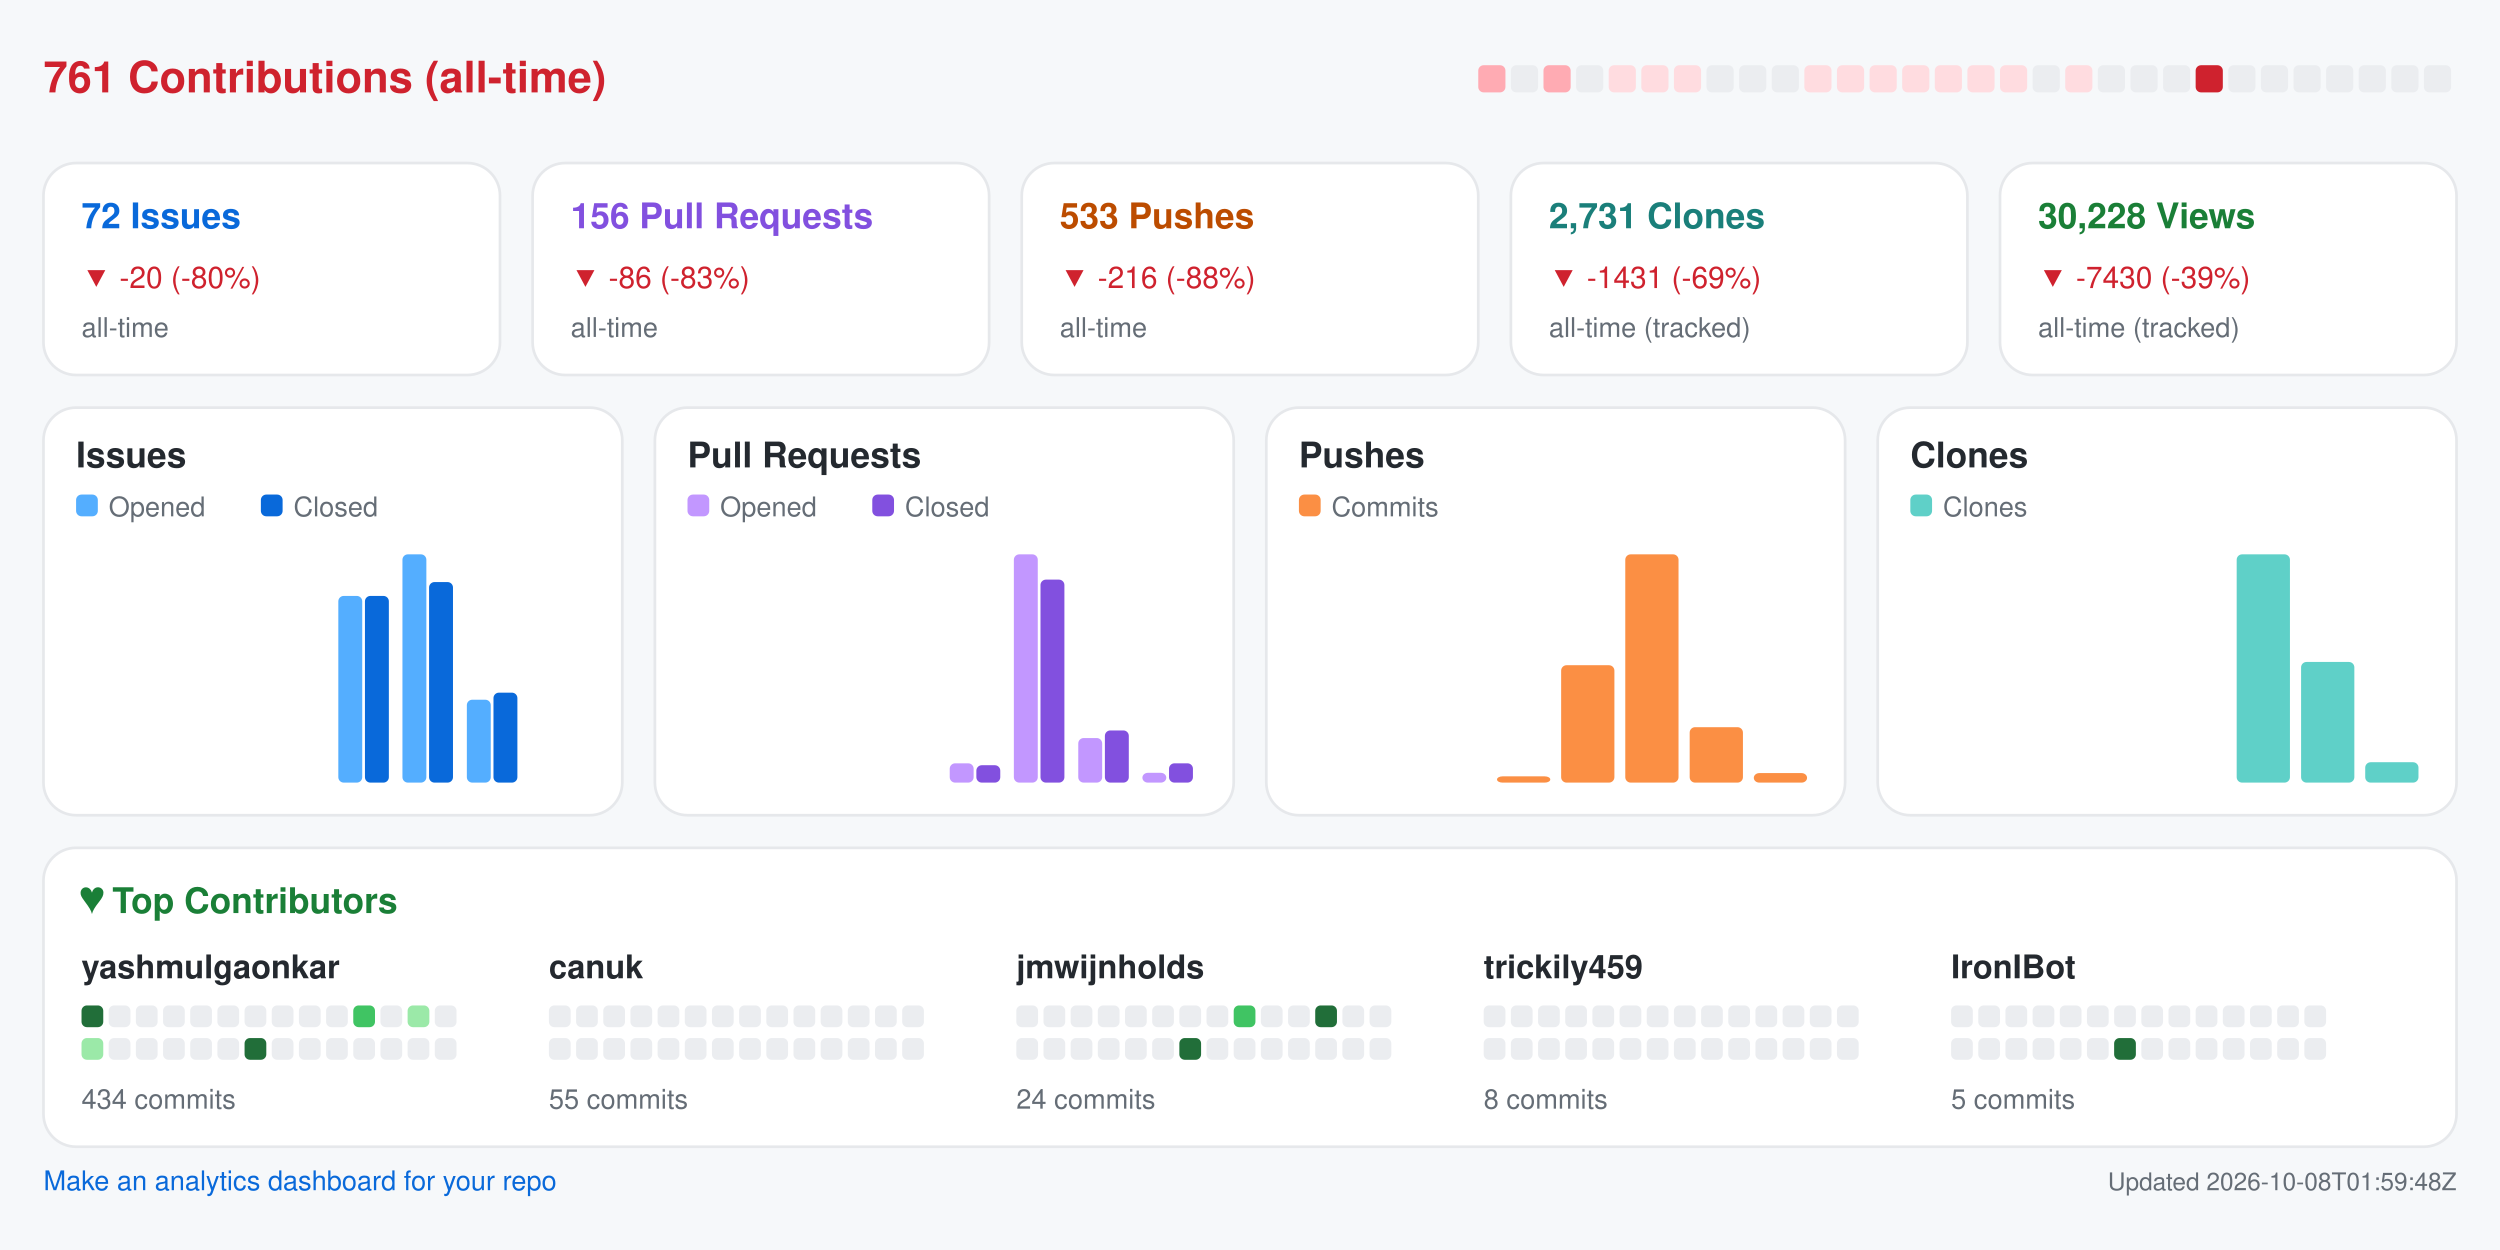
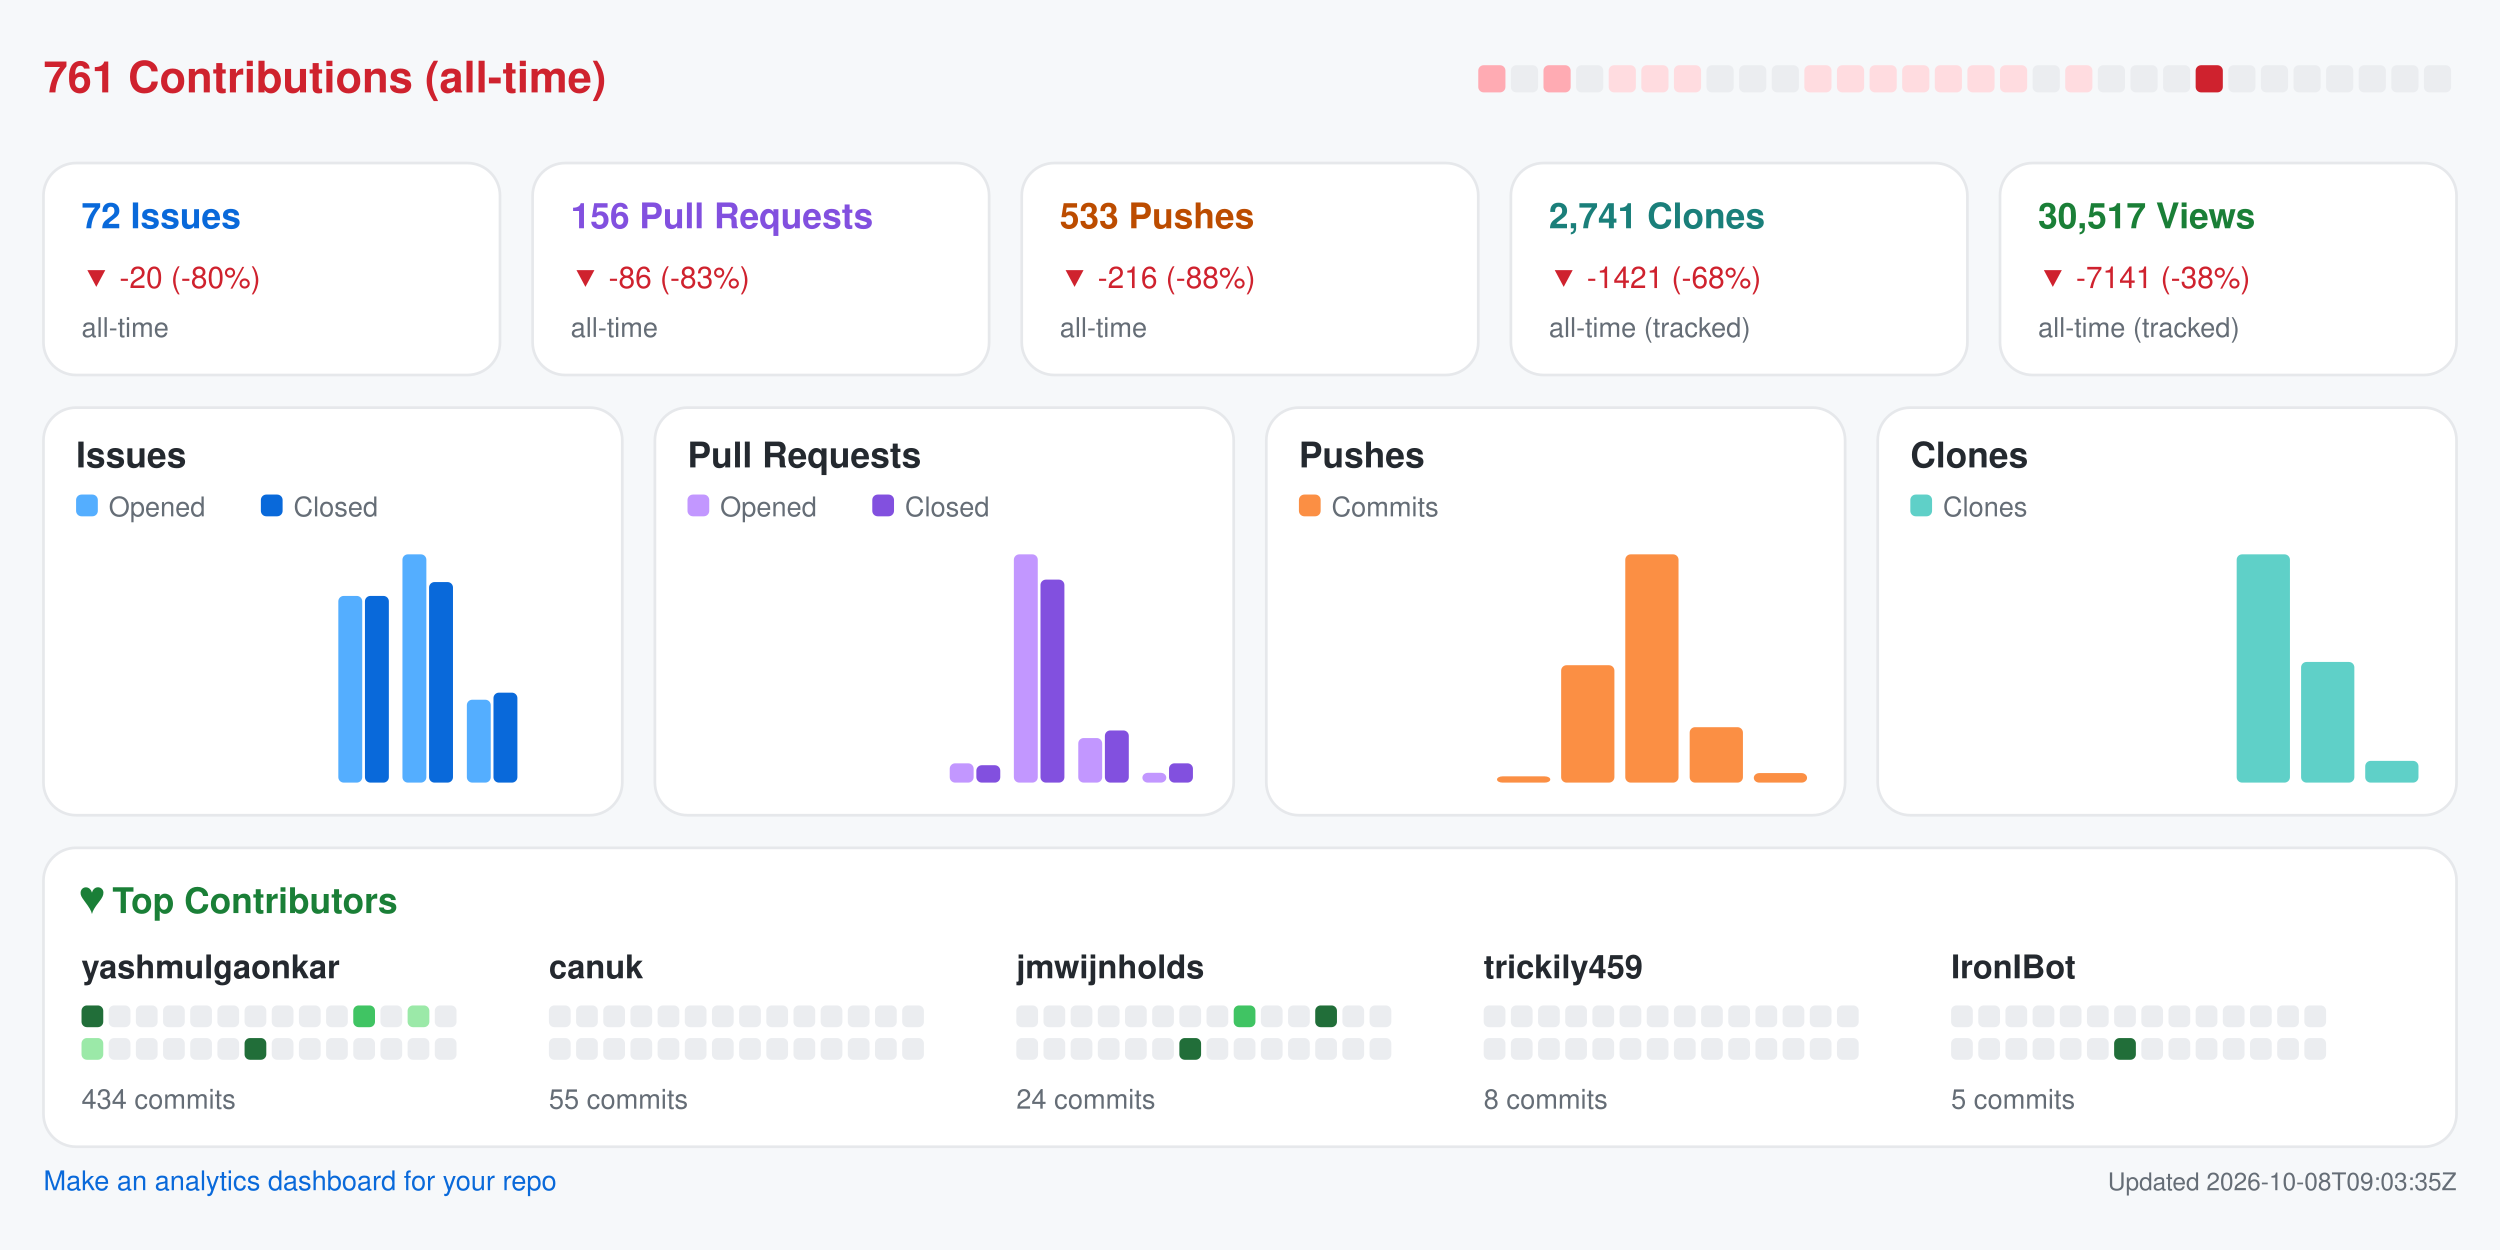
<svg xmlns="http://www.w3.org/2000/svg" width="920" height="460" viewBox="0 0 920 460" role="img" aria-label="Repository analytics for yashmulgaonkar/FlightScnr_Pi">
  <rect x="0.0" y="0.0" width="920.0" height="460.0" rx="0" fill="#f6f8fa" />
  <text x="16.0" y="34.0" fill="#cf222e" font-size="16" font-family="-apple-system,BlinkMacSystemFont,Segoe UI,Helvetica,Arial,sans-serif" font-weight="600" text-anchor="start">761 Contributions (all-time)</text>
  <rect x="544.0" y="24.0" width="10.0" height="10.0" rx="2" fill="#ffabb3" />
  <rect x="556.0" y="24.0" width="10.0" height="10.0" rx="2" fill="#ebedf0" />
  <rect x="568.0" y="24.0" width="10.0" height="10.0" rx="2" fill="#ffabb3" />
  <rect x="580.0" y="24.0" width="10.0" height="10.0" rx="2" fill="#ebedf0" />
  <rect x="592.0" y="24.0" width="10.0" height="10.0" rx="2" fill="#ffdce0" />
  <rect x="604.0" y="24.0" width="10.0" height="10.0" rx="2" fill="#ffdce0" />
  <rect x="616.0" y="24.0" width="10.0" height="10.0" rx="2" fill="#ffdce0" />
  <rect x="628.0" y="24.0" width="10.0" height="10.0" rx="2" fill="#ebedf0" />
  <rect x="640.0" y="24.0" width="10.0" height="10.0" rx="2" fill="#ebedf0" />
  <rect x="652.0" y="24.0" width="10.0" height="10.0" rx="2" fill="#ebedf0" />
  <rect x="664.0" y="24.0" width="10.0" height="10.0" rx="2" fill="#ffdce0" />
  <rect x="676.0" y="24.0" width="10.0" height="10.0" rx="2" fill="#ffdce0" />
  <rect x="688.0" y="24.0" width="10.0" height="10.0" rx="2" fill="#ffdce0" />
  <rect x="700.0" y="24.0" width="10.0" height="10.0" rx="2" fill="#ffdce0" />
  <rect x="712.0" y="24.0" width="10.0" height="10.0" rx="2" fill="#ffdce0" />
  <rect x="724.0" y="24.0" width="10.0" height="10.0" rx="2" fill="#ffdce0" />
  <rect x="736.0" y="24.0" width="10.0" height="10.0" rx="2" fill="#ffdce0" />
  <rect x="748.0" y="24.0" width="10.0" height="10.0" rx="2" fill="#ebedf0" />
  <rect x="760.0" y="24.0" width="10.0" height="10.0" rx="2" fill="#ffdce0" />
  <rect x="772.0" y="24.0" width="10.0" height="10.0" rx="2" fill="#ebedf0" />
  <rect x="784.0" y="24.0" width="10.0" height="10.0" rx="2" fill="#ebedf0" />
  <rect x="796.0" y="24.0" width="10.0" height="10.0" rx="2" fill="#ebedf0" />
  <rect x="808.0" y="24.0" width="10.0" height="10.0" rx="2" fill="#cf222e" />
  <rect x="820.0" y="24.0" width="10.0" height="10.0" rx="2" fill="#ebedf0" />
  <rect x="832.0" y="24.0" width="10.0" height="10.0" rx="2" fill="#ebedf0" />
  <rect x="844.0" y="24.0" width="10.0" height="10.0" rx="2" fill="#ebedf0" />
  <rect x="856.0" y="24.0" width="10.0" height="10.0" rx="2" fill="#ebedf0" />
  <rect x="868.0" y="24.0" width="10.0" height="10.0" rx="2" fill="#ebedf0" />
  <rect x="880.0" y="24.0" width="10.0" height="10.0" rx="2" fill="#ebedf0" />
  <rect x="892.0" y="24.0" width="10.0" height="10.0" rx="2" fill="#ebedf0" />
  <rect x="16.0" y="60.0" width="168.0" height="78.0" rx="12" fill="#ffffff" stroke="#e6e8eb" />
  <text x="30.0" y="84.0" fill="#0969da" font-size="13" font-family="-apple-system,BlinkMacSystemFont,Segoe UI,Helvetica,Arial,sans-serif" font-weight="600" text-anchor="start">72 Issues</text>
  <text x="30.0" y="106.0" fill="#cf222e" font-size="11" font-family="-apple-system,BlinkMacSystemFont,Segoe UI,Helvetica,Arial,sans-serif" font-weight="400" text-anchor="start">▼ -20 (-80%)</text>
  <text x="30.0" y="124.0" fill="#656d76" font-size="10" font-family="-apple-system,BlinkMacSystemFont,Segoe UI,Helvetica,Arial,sans-serif" font-weight="400" text-anchor="start">all-time</text>
  <rect x="196.0" y="60.0" width="168.0" height="78.0" rx="12" fill="#ffffff" stroke="#e6e8eb" />
  <text x="210.0" y="84.0" fill="#8250df" font-size="13" font-family="-apple-system,BlinkMacSystemFont,Segoe UI,Helvetica,Arial,sans-serif" font-weight="600" text-anchor="start">156 Pull Requests</text>
  <text x="210.0" y="106.0" fill="#cf222e" font-size="11" font-family="-apple-system,BlinkMacSystemFont,Segoe UI,Helvetica,Arial,sans-serif" font-weight="400" text-anchor="start">▼ -86 (-83%)</text>
  <text x="210.0" y="124.0" fill="#656d76" font-size="10" font-family="-apple-system,BlinkMacSystemFont,Segoe UI,Helvetica,Arial,sans-serif" font-weight="400" text-anchor="start">all-time</text>
  <rect x="376.0" y="60.0" width="168.0" height="78.0" rx="12" fill="#ffffff" stroke="#e6e8eb" />
  <text x="390.0" y="84.0" fill="#bc4c00" font-size="13" font-family="-apple-system,BlinkMacSystemFont,Segoe UI,Helvetica,Arial,sans-serif" font-weight="600" text-anchor="start">533 Pushes</text>
  <text x="390.0" y="106.0" fill="#cf222e" font-size="11" font-family="-apple-system,BlinkMacSystemFont,Segoe UI,Helvetica,Arial,sans-serif" font-weight="400" text-anchor="start">▼ -216 (-88%)</text>
  <text x="390.0" y="124.0" fill="#656d76" font-size="10" font-family="-apple-system,BlinkMacSystemFont,Segoe UI,Helvetica,Arial,sans-serif" font-weight="400" text-anchor="start">all-time</text>
  <rect x="556.0" y="60.0" width="168.0" height="78.0" rx="12" fill="#ffffff" stroke="#e6e8eb" />
-   <text x="570.0" y="84.0" fill="#1a7f7a" font-size="13" font-family="-apple-system,BlinkMacSystemFont,Segoe UI,Helvetica,Arial,sans-serif" font-weight="600" text-anchor="start">2,731 Clones</text>
-   <text x="570.0" y="106.0" fill="#cf222e" font-size="11" font-family="-apple-system,BlinkMacSystemFont,Segoe UI,Helvetica,Arial,sans-serif" font-weight="400" text-anchor="start">▼ -1431 (-69%)</text>
+   <text x="570.0" y="84.0" fill="#1a7f7a" font-size="13" font-family="-apple-system,BlinkMacSystemFont,Segoe UI,Helvetica,Arial,sans-serif" font-weight="600" text-anchor="start">2,741 Clones</text>
+   <text x="570.0" y="106.0" fill="#cf222e" font-size="11" font-family="-apple-system,BlinkMacSystemFont,Segoe UI,Helvetica,Arial,sans-serif" font-weight="400" text-anchor="start">▼ -1421 (-68%)</text>
  <text x="570.0" y="124.0" fill="#656d76" font-size="10" font-family="-apple-system,BlinkMacSystemFont,Segoe UI,Helvetica,Arial,sans-serif" font-weight="400" text-anchor="start">all-time (tracked)</text>
  <rect x="736.0" y="60.0" width="168.0" height="78.0" rx="12" fill="#ffffff" stroke="#e6e8eb" />
-   <text x="750.0" y="84.0" fill="#1a7f37" font-size="13" font-family="-apple-system,BlinkMacSystemFont,Segoe UI,Helvetica,Arial,sans-serif" font-weight="600" text-anchor="start">30,228 Views</text>
-   <text x="750.0" y="106.0" fill="#cf222e" font-size="11" font-family="-apple-system,BlinkMacSystemFont,Segoe UI,Helvetica,Arial,sans-serif" font-weight="400" text-anchor="start">▼ -7430 (-39%)</text>
+   <text x="750.0" y="84.0" fill="#1a7f37" font-size="13" font-family="-apple-system,BlinkMacSystemFont,Segoe UI,Helvetica,Arial,sans-serif" font-weight="600" text-anchor="start">30,517 Views</text>
+   <text x="750.0" y="106.0" fill="#cf222e" font-size="11" font-family="-apple-system,BlinkMacSystemFont,Segoe UI,Helvetica,Arial,sans-serif" font-weight="400" text-anchor="start">▼ -7141 (-38%)</text>
  <text x="750.0" y="124.0" fill="#656d76" font-size="10" font-family="-apple-system,BlinkMacSystemFont,Segoe UI,Helvetica,Arial,sans-serif" font-weight="400" text-anchor="start">all-time (tracked)</text>
  <rect x="16.0" y="150.0" width="213.0" height="150.0" rx="12" fill="#ffffff" stroke="#e6e8eb" />
  <text x="28.0" y="172.0" fill="#24292f" font-size="13" font-family="-apple-system,BlinkMacSystemFont,Segoe UI,Helvetica,Arial,sans-serif" font-weight="600" text-anchor="start">Issues</text>
  <rect x="28.0" y="182.0" width="8.0" height="8.0" rx="2" fill="#54aeff" />
  <text x="40.0" y="190.0" fill="#656d76" font-size="10" font-family="-apple-system,BlinkMacSystemFont,Segoe UI,Helvetica,Arial,sans-serif" font-weight="400" text-anchor="start">Opened</text>
  <rect x="96.0" y="182.0" width="8.0" height="8.0" rx="2" fill="#0969da" />
  <text x="108.0" y="190.0" fill="#656d76" font-size="10" font-family="-apple-system,BlinkMacSystemFont,Segoe UI,Helvetica,Arial,sans-serif" font-weight="400" text-anchor="start">Closed</text>
  <rect x="30.0" y="288.0" width="8.8" height="0.0" rx="2" fill="#54aeff" />
  <rect x="39.8" y="288.0" width="8.8" height="0.0" rx="2" fill="#0969da" />
  <rect x="53.6" y="288.0" width="8.8" height="0.0" rx="2" fill="#54aeff" />
  <rect x="63.4" y="288.0" width="8.8" height="0.0" rx="2" fill="#0969da" />
  <rect x="77.2" y="288.0" width="8.8" height="0.0" rx="2" fill="#54aeff" />
  <rect x="87.1" y="288.0" width="8.8" height="0.0" rx="2" fill="#0969da" />
  <rect x="100.9" y="288.0" width="8.8" height="0.0" rx="2" fill="#54aeff" />
  <rect x="110.7" y="288.0" width="8.8" height="0.0" rx="2" fill="#0969da" />
  <rect x="124.5" y="219.3" width="8.8" height="68.7" rx="2" fill="#54aeff" />
  <rect x="134.3" y="219.3" width="8.8" height="68.7" rx="2" fill="#0969da" />
  <rect x="148.1" y="204.0" width="8.8" height="84.0" rx="2" fill="#54aeff" />
  <rect x="157.9" y="214.2" width="8.8" height="73.8" rx="2" fill="#0969da" />
  <rect x="171.8" y="257.5" width="8.8" height="30.5" rx="2" fill="#54aeff" />
  <rect x="181.6" y="254.9" width="8.8" height="33.1" rx="2" fill="#0969da" />
  <rect x="195.4" y="288.0" width="8.8" height="0.0" rx="2" fill="#54aeff" />
  <rect x="205.2" y="288.0" width="8.8" height="0.0" rx="2" fill="#0969da" />
  <rect x="241.0" y="150.0" width="213.0" height="150.0" rx="12" fill="#ffffff" stroke="#e6e8eb" />
  <text x="253.0" y="172.0" fill="#24292f" font-size="13" font-family="-apple-system,BlinkMacSystemFont,Segoe UI,Helvetica,Arial,sans-serif" font-weight="600" text-anchor="start">Pull Requests</text>
  <rect x="253.0" y="182.0" width="8.0" height="8.0" rx="2" fill="#c297ff" />
  <text x="265.0" y="190.0" fill="#656d76" font-size="10" font-family="-apple-system,BlinkMacSystemFont,Segoe UI,Helvetica,Arial,sans-serif" font-weight="400" text-anchor="start">Opened</text>
  <rect x="321.0" y="182.0" width="8.0" height="8.0" rx="2" fill="#8250df" />
  <text x="333.0" y="190.0" fill="#656d76" font-size="10" font-family="-apple-system,BlinkMacSystemFont,Segoe UI,Helvetica,Arial,sans-serif" font-weight="400" text-anchor="start">Closed</text>
  <rect x="255.0" y="288.0" width="8.8" height="0.0" rx="2" fill="#c297ff" />
  <rect x="264.8" y="288.0" width="8.8" height="0.0" rx="2" fill="#8250df" />
  <rect x="278.6" y="288.0" width="8.8" height="0.0" rx="2" fill="#c297ff" />
  <rect x="288.4" y="288.0" width="8.8" height="0.0" rx="2" fill="#8250df" />
  <rect x="302.2" y="288.0" width="8.8" height="0.0" rx="2" fill="#c297ff" />
  <rect x="312.1" y="288.0" width="8.8" height="0.0" rx="2" fill="#8250df" />
  <rect x="325.9" y="288.0" width="8.8" height="0.0" rx="2" fill="#c297ff" />
  <rect x="335.7" y="288.0" width="8.8" height="0.0" rx="2" fill="#8250df" />
  <rect x="349.5" y="280.9" width="8.8" height="7.1" rx="2" fill="#c297ff" />
  <rect x="359.3" y="281.6" width="8.8" height="6.4" rx="2" fill="#8250df" />
  <rect x="373.1" y="204.0" width="8.8" height="84.0" rx="2" fill="#c297ff" />
  <rect x="382.9" y="213.3" width="8.8" height="74.7" rx="2" fill="#8250df" />
  <rect x="396.8" y="271.6" width="8.8" height="16.4" rx="2" fill="#c297ff" />
  <rect x="406.6" y="268.8" width="8.8" height="19.2" rx="2" fill="#8250df" />
  <rect x="420.4" y="284.4" width="8.8" height="3.6" rx="2" fill="#c297ff" />
  <rect x="430.2" y="280.9" width="8.8" height="7.1" rx="2" fill="#8250df" />
  <rect x="466.0" y="150.0" width="213.0" height="150.0" rx="12" fill="#ffffff" stroke="#e6e8eb" />
  <text x="478.0" y="172.0" fill="#24292f" font-size="13" font-family="-apple-system,BlinkMacSystemFont,Segoe UI,Helvetica,Arial,sans-serif" font-weight="600" text-anchor="start">Pushes</text>
  <rect x="478.0" y="182.0" width="8.0" height="8.0" rx="2" fill="#fb8f44" />
  <text x="490.0" y="190.0" fill="#656d76" font-size="10" font-family="-apple-system,BlinkMacSystemFont,Segoe UI,Helvetica,Arial,sans-serif" font-weight="400" text-anchor="start">Commits</text>
  <rect x="480.0" y="288.0" width="19.6" height="0.0" rx="2" fill="#fb8f44" />
  <rect x="503.6" y="288.0" width="19.6" height="0.0" rx="2" fill="#fb8f44" />
  <rect x="527.2" y="288.0" width="19.6" height="0.0" rx="2" fill="#fb8f44" />
  <rect x="550.9" y="285.7" width="19.6" height="2.3" rx="2" fill="#fb8f44" />
  <rect x="574.5" y="244.8" width="19.6" height="43.2" rx="2" fill="#fb8f44" />
  <rect x="598.1" y="204.0" width="19.6" height="84.0" rx="2" fill="#fb8f44" />
  <rect x="621.8" y="267.6" width="19.6" height="20.4" rx="2" fill="#fb8f44" />
  <rect x="645.4" y="284.5" width="19.6" height="3.5" rx="2" fill="#fb8f44" />
  <rect x="691.0" y="150.0" width="213.0" height="150.0" rx="12" fill="#ffffff" stroke="#e6e8eb" />
  <text x="703.0" y="172.0" fill="#24292f" font-size="13" font-family="-apple-system,BlinkMacSystemFont,Segoe UI,Helvetica,Arial,sans-serif" font-weight="600" text-anchor="start">Clones</text>
  <rect x="703.0" y="182.0" width="8.0" height="8.0" rx="2" fill="#5fd0c8" />
  <text x="715.0" y="190.0" fill="#656d76" font-size="10" font-family="-apple-system,BlinkMacSystemFont,Segoe UI,Helvetica,Arial,sans-serif" font-weight="400" text-anchor="start">Clones</text>
  <rect x="705.0" y="288.0" width="19.6" height="0.0" rx="2" fill="#5fd0c8" />
  <rect x="728.6" y="288.0" width="19.6" height="0.0" rx="2" fill="#5fd0c8" />
  <rect x="752.2" y="288.0" width="19.6" height="0.0" rx="2" fill="#5fd0c8" />
  <rect x="775.9" y="288.0" width="19.6" height="0.0" rx="2" fill="#5fd0c8" />
  <rect x="799.5" y="288.0" width="19.6" height="0.0" rx="2" fill="#5fd0c8" />
  <rect x="823.1" y="204.0" width="19.6" height="84.0" rx="2" fill="#5fd0c8" />
  <rect x="846.8" y="243.6" width="19.6" height="44.4" rx="2" fill="#5fd0c8" />
-   <rect x="870.4" y="280.5" width="19.6" height="7.5" rx="2" fill="#5fd0c8" />
+   <rect x="870.4" y="280.0" width="19.6" height="8.0" rx="2" fill="#5fd0c8" />
  <rect x="16.0" y="312.0" width="888.0" height="110.0" rx="12" fill="#ffffff" stroke="#e6e8eb" />
  <text x="30.0" y="336.0" fill="#1a7f37" font-size="13" font-family="-apple-system,BlinkMacSystemFont,Segoe UI,Helvetica,Arial,sans-serif" font-weight="600" text-anchor="start">♥  Top Contributors</text>
  <text x="30.0" y="360.0" fill="#24292f" font-size="12" font-family="-apple-system,BlinkMacSystemFont,Segoe UI,Helvetica,Arial,sans-serif" font-weight="600" text-anchor="start">yashmulgaonkar</text>
  <rect x="30.0" y="370.0" width="8.0" height="8.0" rx="2" fill="#216e39" />
  <rect x="40.0" y="370.0" width="8.0" height="8.0" rx="2" fill="#ebedf0" />
  <rect x="50.0" y="370.0" width="8.0" height="8.0" rx="2" fill="#ebedf0" />
  <rect x="60.0" y="370.0" width="8.0" height="8.0" rx="2" fill="#ebedf0" />
  <rect x="70.0" y="370.0" width="8.0" height="8.0" rx="2" fill="#ebedf0" />
  <rect x="80.0" y="370.0" width="8.0" height="8.0" rx="2" fill="#ebedf0" />
  <rect x="90.0" y="370.0" width="8.0" height="8.0" rx="2" fill="#ebedf0" />
  <rect x="100.0" y="370.0" width="8.0" height="8.0" rx="2" fill="#ebedf0" />
  <rect x="110.0" y="370.0" width="8.0" height="8.0" rx="2" fill="#ebedf0" />
  <rect x="120.0" y="370.0" width="8.0" height="8.0" rx="2" fill="#ebedf0" />
  <rect x="130.0" y="370.0" width="8.0" height="8.0" rx="2" fill="#40c463" />
  <rect x="140.0" y="370.0" width="8.0" height="8.0" rx="2" fill="#ebedf0" />
  <rect x="150.0" y="370.0" width="8.0" height="8.0" rx="2" fill="#9be9a8" />
  <rect x="160.0" y="370.0" width="8.0" height="8.0" rx="2" fill="#ebedf0" />
  <rect x="30.0" y="382.0" width="8.0" height="8.0" rx="2" fill="#9be9a8" />
  <rect x="40.0" y="382.0" width="8.0" height="8.0" rx="2" fill="#ebedf0" />
  <rect x="50.0" y="382.0" width="8.0" height="8.0" rx="2" fill="#ebedf0" />
  <rect x="60.0" y="382.0" width="8.0" height="8.0" rx="2" fill="#ebedf0" />
  <rect x="70.0" y="382.0" width="8.0" height="8.0" rx="2" fill="#ebedf0" />
  <rect x="80.0" y="382.0" width="8.0" height="8.0" rx="2" fill="#ebedf0" />
  <rect x="90.0" y="382.0" width="8.0" height="8.0" rx="2" fill="#216e39" />
  <rect x="100.0" y="382.0" width="8.0" height="8.0" rx="2" fill="#ebedf0" />
  <rect x="110.0" y="382.0" width="8.0" height="8.0" rx="2" fill="#ebedf0" />
  <rect x="120.0" y="382.0" width="8.0" height="8.0" rx="2" fill="#ebedf0" />
  <rect x="130.0" y="382.0" width="8.0" height="8.0" rx="2" fill="#ebedf0" />
  <rect x="140.0" y="382.0" width="8.0" height="8.0" rx="2" fill="#ebedf0" />
  <rect x="150.0" y="382.0" width="8.0" height="8.0" rx="2" fill="#ebedf0" />
  <rect x="160.0" y="382.0" width="8.0" height="8.0" rx="2" fill="#ebedf0" />
  <text x="30.0" y="408.0" fill="#656d76" font-size="10" font-family="-apple-system,BlinkMacSystemFont,Segoe UI,Helvetica,Arial,sans-serif" font-weight="400" text-anchor="start">434 commits</text>
  <text x="202.0" y="360.0" fill="#24292f" font-size="12" font-family="-apple-system,BlinkMacSystemFont,Segoe UI,Helvetica,Arial,sans-serif" font-weight="600" text-anchor="start">canuk</text>
  <rect x="202.0" y="370.0" width="8.0" height="8.0" rx="2" fill="#ebedf0" />
  <rect x="212.0" y="370.0" width="8.0" height="8.0" rx="2" fill="#ebedf0" />
  <rect x="222.0" y="370.0" width="8.0" height="8.0" rx="2" fill="#ebedf0" />
  <rect x="232.0" y="370.0" width="8.0" height="8.0" rx="2" fill="#ebedf0" />
  <rect x="242.0" y="370.0" width="8.0" height="8.0" rx="2" fill="#ebedf0" />
  <rect x="252.0" y="370.0" width="8.0" height="8.0" rx="2" fill="#ebedf0" />
  <rect x="262.0" y="370.0" width="8.0" height="8.0" rx="2" fill="#ebedf0" />
  <rect x="272.0" y="370.0" width="8.0" height="8.0" rx="2" fill="#ebedf0" />
  <rect x="282.0" y="370.0" width="8.0" height="8.0" rx="2" fill="#ebedf0" />
  <rect x="292.0" y="370.0" width="8.0" height="8.0" rx="2" fill="#ebedf0" />
  <rect x="302.0" y="370.0" width="8.0" height="8.0" rx="2" fill="#ebedf0" />
  <rect x="312.0" y="370.0" width="8.0" height="8.0" rx="2" fill="#ebedf0" />
  <rect x="322.0" y="370.0" width="8.0" height="8.0" rx="2" fill="#ebedf0" />
  <rect x="332.0" y="370.0" width="8.0" height="8.0" rx="2" fill="#ebedf0" />
  <rect x="202.0" y="382.0" width="8.0" height="8.0" rx="2" fill="#ebedf0" />
  <rect x="212.0" y="382.0" width="8.0" height="8.0" rx="2" fill="#ebedf0" />
  <rect x="222.0" y="382.0" width="8.0" height="8.0" rx="2" fill="#ebedf0" />
  <rect x="232.0" y="382.0" width="8.0" height="8.0" rx="2" fill="#ebedf0" />
  <rect x="242.0" y="382.0" width="8.0" height="8.0" rx="2" fill="#ebedf0" />
  <rect x="252.0" y="382.0" width="8.0" height="8.0" rx="2" fill="#ebedf0" />
  <rect x="262.0" y="382.0" width="8.0" height="8.0" rx="2" fill="#ebedf0" />
  <rect x="272.0" y="382.0" width="8.0" height="8.0" rx="2" fill="#ebedf0" />
  <rect x="282.0" y="382.0" width="8.0" height="8.0" rx="2" fill="#ebedf0" />
  <rect x="292.0" y="382.0" width="8.0" height="8.0" rx="2" fill="#ebedf0" />
  <rect x="302.0" y="382.0" width="8.0" height="8.0" rx="2" fill="#ebedf0" />
  <rect x="312.0" y="382.0" width="8.0" height="8.0" rx="2" fill="#ebedf0" />
  <rect x="322.0" y="382.0" width="8.0" height="8.0" rx="2" fill="#ebedf0" />
  <rect x="332.0" y="382.0" width="8.0" height="8.0" rx="2" fill="#ebedf0" />
  <text x="202.0" y="408.0" fill="#656d76" font-size="10" font-family="-apple-system,BlinkMacSystemFont,Segoe UI,Helvetica,Arial,sans-serif" font-weight="400" text-anchor="start">55 commits</text>
  <text x="374.0" y="360.0" fill="#24292f" font-size="12" font-family="-apple-system,BlinkMacSystemFont,Segoe UI,Helvetica,Arial,sans-serif" font-weight="600" text-anchor="start">jmwijnholds</text>
  <rect x="374.0" y="370.0" width="8.0" height="8.0" rx="2" fill="#ebedf0" />
  <rect x="384.0" y="370.0" width="8.0" height="8.0" rx="2" fill="#ebedf0" />
  <rect x="394.0" y="370.0" width="8.0" height="8.0" rx="2" fill="#ebedf0" />
  <rect x="404.0" y="370.0" width="8.0" height="8.0" rx="2" fill="#ebedf0" />
  <rect x="414.0" y="370.0" width="8.0" height="8.0" rx="2" fill="#ebedf0" />
  <rect x="424.0" y="370.0" width="8.0" height="8.0" rx="2" fill="#ebedf0" />
  <rect x="434.0" y="370.0" width="8.0" height="8.0" rx="2" fill="#ebedf0" />
  <rect x="444.0" y="370.0" width="8.0" height="8.0" rx="2" fill="#ebedf0" />
  <rect x="454.0" y="370.0" width="8.0" height="8.0" rx="2" fill="#40c463" />
  <rect x="464.0" y="370.0" width="8.0" height="8.0" rx="2" fill="#ebedf0" />
  <rect x="474.0" y="370.0" width="8.0" height="8.0" rx="2" fill="#ebedf0" />
  <rect x="484.0" y="370.0" width="8.0" height="8.0" rx="2" fill="#216e39" />
  <rect x="494.0" y="370.0" width="8.0" height="8.0" rx="2" fill="#ebedf0" />
  <rect x="504.0" y="370.0" width="8.0" height="8.0" rx="2" fill="#ebedf0" />
  <rect x="374.0" y="382.0" width="8.0" height="8.0" rx="2" fill="#ebedf0" />
  <rect x="384.0" y="382.0" width="8.0" height="8.0" rx="2" fill="#ebedf0" />
  <rect x="394.0" y="382.0" width="8.0" height="8.0" rx="2" fill="#ebedf0" />
  <rect x="404.0" y="382.0" width="8.0" height="8.0" rx="2" fill="#ebedf0" />
  <rect x="414.0" y="382.0" width="8.0" height="8.0" rx="2" fill="#ebedf0" />
  <rect x="424.0" y="382.0" width="8.0" height="8.0" rx="2" fill="#ebedf0" />
  <rect x="434.0" y="382.0" width="8.0" height="8.0" rx="2" fill="#216e39" />
  <rect x="444.0" y="382.0" width="8.0" height="8.0" rx="2" fill="#ebedf0" />
  <rect x="454.0" y="382.0" width="8.0" height="8.0" rx="2" fill="#ebedf0" />
  <rect x="464.0" y="382.0" width="8.0" height="8.0" rx="2" fill="#ebedf0" />
  <rect x="474.0" y="382.0" width="8.0" height="8.0" rx="2" fill="#ebedf0" />
  <rect x="484.0" y="382.0" width="8.0" height="8.0" rx="2" fill="#ebedf0" />
  <rect x="494.0" y="382.0" width="8.0" height="8.0" rx="2" fill="#ebedf0" />
  <rect x="504.0" y="382.0" width="8.0" height="8.0" rx="2" fill="#ebedf0" />
  <text x="374.0" y="408.0" fill="#656d76" font-size="10" font-family="-apple-system,BlinkMacSystemFont,Segoe UI,Helvetica,Arial,sans-serif" font-weight="400" text-anchor="start">24 commits</text>
  <text x="546.0" y="360.0" fill="#24292f" font-size="12" font-family="-apple-system,BlinkMacSystemFont,Segoe UI,Helvetica,Arial,sans-serif" font-weight="600" text-anchor="start">trickily459</text>
  <rect x="546.0" y="370.0" width="8.0" height="8.0" rx="2" fill="#ebedf0" />
  <rect x="556.0" y="370.0" width="8.0" height="8.0" rx="2" fill="#ebedf0" />
  <rect x="566.0" y="370.0" width="8.0" height="8.0" rx="2" fill="#ebedf0" />
  <rect x="576.0" y="370.0" width="8.0" height="8.0" rx="2" fill="#ebedf0" />
  <rect x="586.0" y="370.0" width="8.0" height="8.0" rx="2" fill="#ebedf0" />
  <rect x="596.0" y="370.0" width="8.0" height="8.0" rx="2" fill="#ebedf0" />
  <rect x="606.0" y="370.0" width="8.0" height="8.0" rx="2" fill="#ebedf0" />
  <rect x="616.0" y="370.0" width="8.0" height="8.0" rx="2" fill="#ebedf0" />
  <rect x="626.0" y="370.0" width="8.0" height="8.0" rx="2" fill="#ebedf0" />
  <rect x="636.0" y="370.0" width="8.0" height="8.0" rx="2" fill="#ebedf0" />
  <rect x="646.0" y="370.0" width="8.0" height="8.0" rx="2" fill="#ebedf0" />
  <rect x="656.0" y="370.0" width="8.0" height="8.0" rx="2" fill="#ebedf0" />
  <rect x="666.0" y="370.0" width="8.0" height="8.0" rx="2" fill="#ebedf0" />
  <rect x="676.0" y="370.0" width="8.0" height="8.0" rx="2" fill="#ebedf0" />
  <rect x="546.0" y="382.0" width="8.0" height="8.0" rx="2" fill="#ebedf0" />
  <rect x="556.0" y="382.0" width="8.0" height="8.0" rx="2" fill="#ebedf0" />
  <rect x="566.0" y="382.0" width="8.0" height="8.0" rx="2" fill="#ebedf0" />
  <rect x="576.0" y="382.0" width="8.0" height="8.0" rx="2" fill="#ebedf0" />
  <rect x="586.0" y="382.0" width="8.0" height="8.0" rx="2" fill="#ebedf0" />
  <rect x="596.0" y="382.0" width="8.0" height="8.0" rx="2" fill="#ebedf0" />
  <rect x="606.0" y="382.0" width="8.0" height="8.0" rx="2" fill="#ebedf0" />
  <rect x="616.0" y="382.0" width="8.0" height="8.0" rx="2" fill="#ebedf0" />
  <rect x="626.0" y="382.0" width="8.0" height="8.0" rx="2" fill="#ebedf0" />
  <rect x="636.0" y="382.0" width="8.0" height="8.0" rx="2" fill="#ebedf0" />
  <rect x="646.0" y="382.0" width="8.0" height="8.0" rx="2" fill="#ebedf0" />
  <rect x="656.0" y="382.0" width="8.0" height="8.0" rx="2" fill="#ebedf0" />
  <rect x="666.0" y="382.0" width="8.0" height="8.0" rx="2" fill="#ebedf0" />
  <rect x="676.0" y="382.0" width="8.0" height="8.0" rx="2" fill="#ebedf0" />
  <text x="546.0" y="408.0" fill="#656d76" font-size="10" font-family="-apple-system,BlinkMacSystemFont,Segoe UI,Helvetica,Arial,sans-serif" font-weight="400" text-anchor="start">8 commits</text>
  <text x="718.0" y="360.0" fill="#24292f" font-size="12" font-family="-apple-system,BlinkMacSystemFont,Segoe UI,Helvetica,Arial,sans-serif" font-weight="600" text-anchor="start">IronIBot</text>
  <rect x="718.0" y="370.0" width="8.0" height="8.0" rx="2" fill="#ebedf0" />
  <rect x="728.0" y="370.0" width="8.0" height="8.0" rx="2" fill="#ebedf0" />
  <rect x="738.0" y="370.0" width="8.0" height="8.0" rx="2" fill="#ebedf0" />
  <rect x="748.0" y="370.0" width="8.0" height="8.0" rx="2" fill="#ebedf0" />
  <rect x="758.0" y="370.0" width="8.0" height="8.0" rx="2" fill="#ebedf0" />
  <rect x="768.0" y="370.0" width="8.0" height="8.0" rx="2" fill="#ebedf0" />
  <rect x="778.0" y="370.0" width="8.0" height="8.0" rx="2" fill="#ebedf0" />
  <rect x="788.0" y="370.0" width="8.0" height="8.0" rx="2" fill="#ebedf0" />
  <rect x="798.0" y="370.0" width="8.0" height="8.0" rx="2" fill="#ebedf0" />
  <rect x="808.0" y="370.0" width="8.0" height="8.0" rx="2" fill="#ebedf0" />
  <rect x="818.0" y="370.0" width="8.0" height="8.0" rx="2" fill="#ebedf0" />
  <rect x="828.0" y="370.0" width="8.0" height="8.0" rx="2" fill="#ebedf0" />
  <rect x="838.0" y="370.0" width="8.0" height="8.0" rx="2" fill="#ebedf0" />
  <rect x="848.0" y="370.0" width="8.0" height="8.0" rx="2" fill="#ebedf0" />
  <rect x="718.0" y="382.0" width="8.0" height="8.0" rx="2" fill="#ebedf0" />
  <rect x="728.0" y="382.0" width="8.0" height="8.0" rx="2" fill="#ebedf0" />
  <rect x="738.0" y="382.0" width="8.0" height="8.0" rx="2" fill="#ebedf0" />
  <rect x="748.0" y="382.0" width="8.0" height="8.0" rx="2" fill="#ebedf0" />
  <rect x="758.0" y="382.0" width="8.0" height="8.0" rx="2" fill="#ebedf0" />
  <rect x="768.0" y="382.0" width="8.0" height="8.0" rx="2" fill="#ebedf0" />
  <rect x="778.0" y="382.0" width="8.0" height="8.0" rx="2" fill="#216e39" />
  <rect x="788.0" y="382.0" width="8.0" height="8.0" rx="2" fill="#ebedf0" />
  <rect x="798.0" y="382.0" width="8.0" height="8.0" rx="2" fill="#ebedf0" />
  <rect x="808.0" y="382.0" width="8.0" height="8.0" rx="2" fill="#ebedf0" />
  <rect x="818.0" y="382.0" width="8.0" height="8.0" rx="2" fill="#ebedf0" />
  <rect x="828.0" y="382.0" width="8.0" height="8.0" rx="2" fill="#ebedf0" />
  <rect x="838.0" y="382.0" width="8.0" height="8.0" rx="2" fill="#ebedf0" />
  <rect x="848.0" y="382.0" width="8.0" height="8.0" rx="2" fill="#ebedf0" />
  <text x="718.0" y="408.0" fill="#656d76" font-size="10" font-family="-apple-system,BlinkMacSystemFont,Segoe UI,Helvetica,Arial,sans-serif" font-weight="400" text-anchor="start">5 commits</text>
  <a href="https://github.com/yashmulgaonkar/repo-analytics" target="_blank" rel="noopener noreferrer">
    <text x="16.0" y="438.0" fill="#0969da" font-size="10" font-family="-apple-system,BlinkMacSystemFont,Segoe UI,Helvetica,Arial,sans-serif" font-weight="400" text-anchor="start">Make an analytics dashboard for your repo</text>
  </a>
-   <text x="904.0" y="438.0" fill="#656d76" font-size="9" font-family="-apple-system,BlinkMacSystemFont,Segoe UI,Helvetica,Arial,sans-serif" font-weight="400" text-anchor="end">Updated 2026-10-08T01:59:48Z</text>
+   <text x="904.0" y="438.0" fill="#656d76" font-size="9" font-family="-apple-system,BlinkMacSystemFont,Segoe UI,Helvetica,Arial,sans-serif" font-weight="400" text-anchor="end">Updated 2026-10-08T09:03:35Z</text>
</svg>
